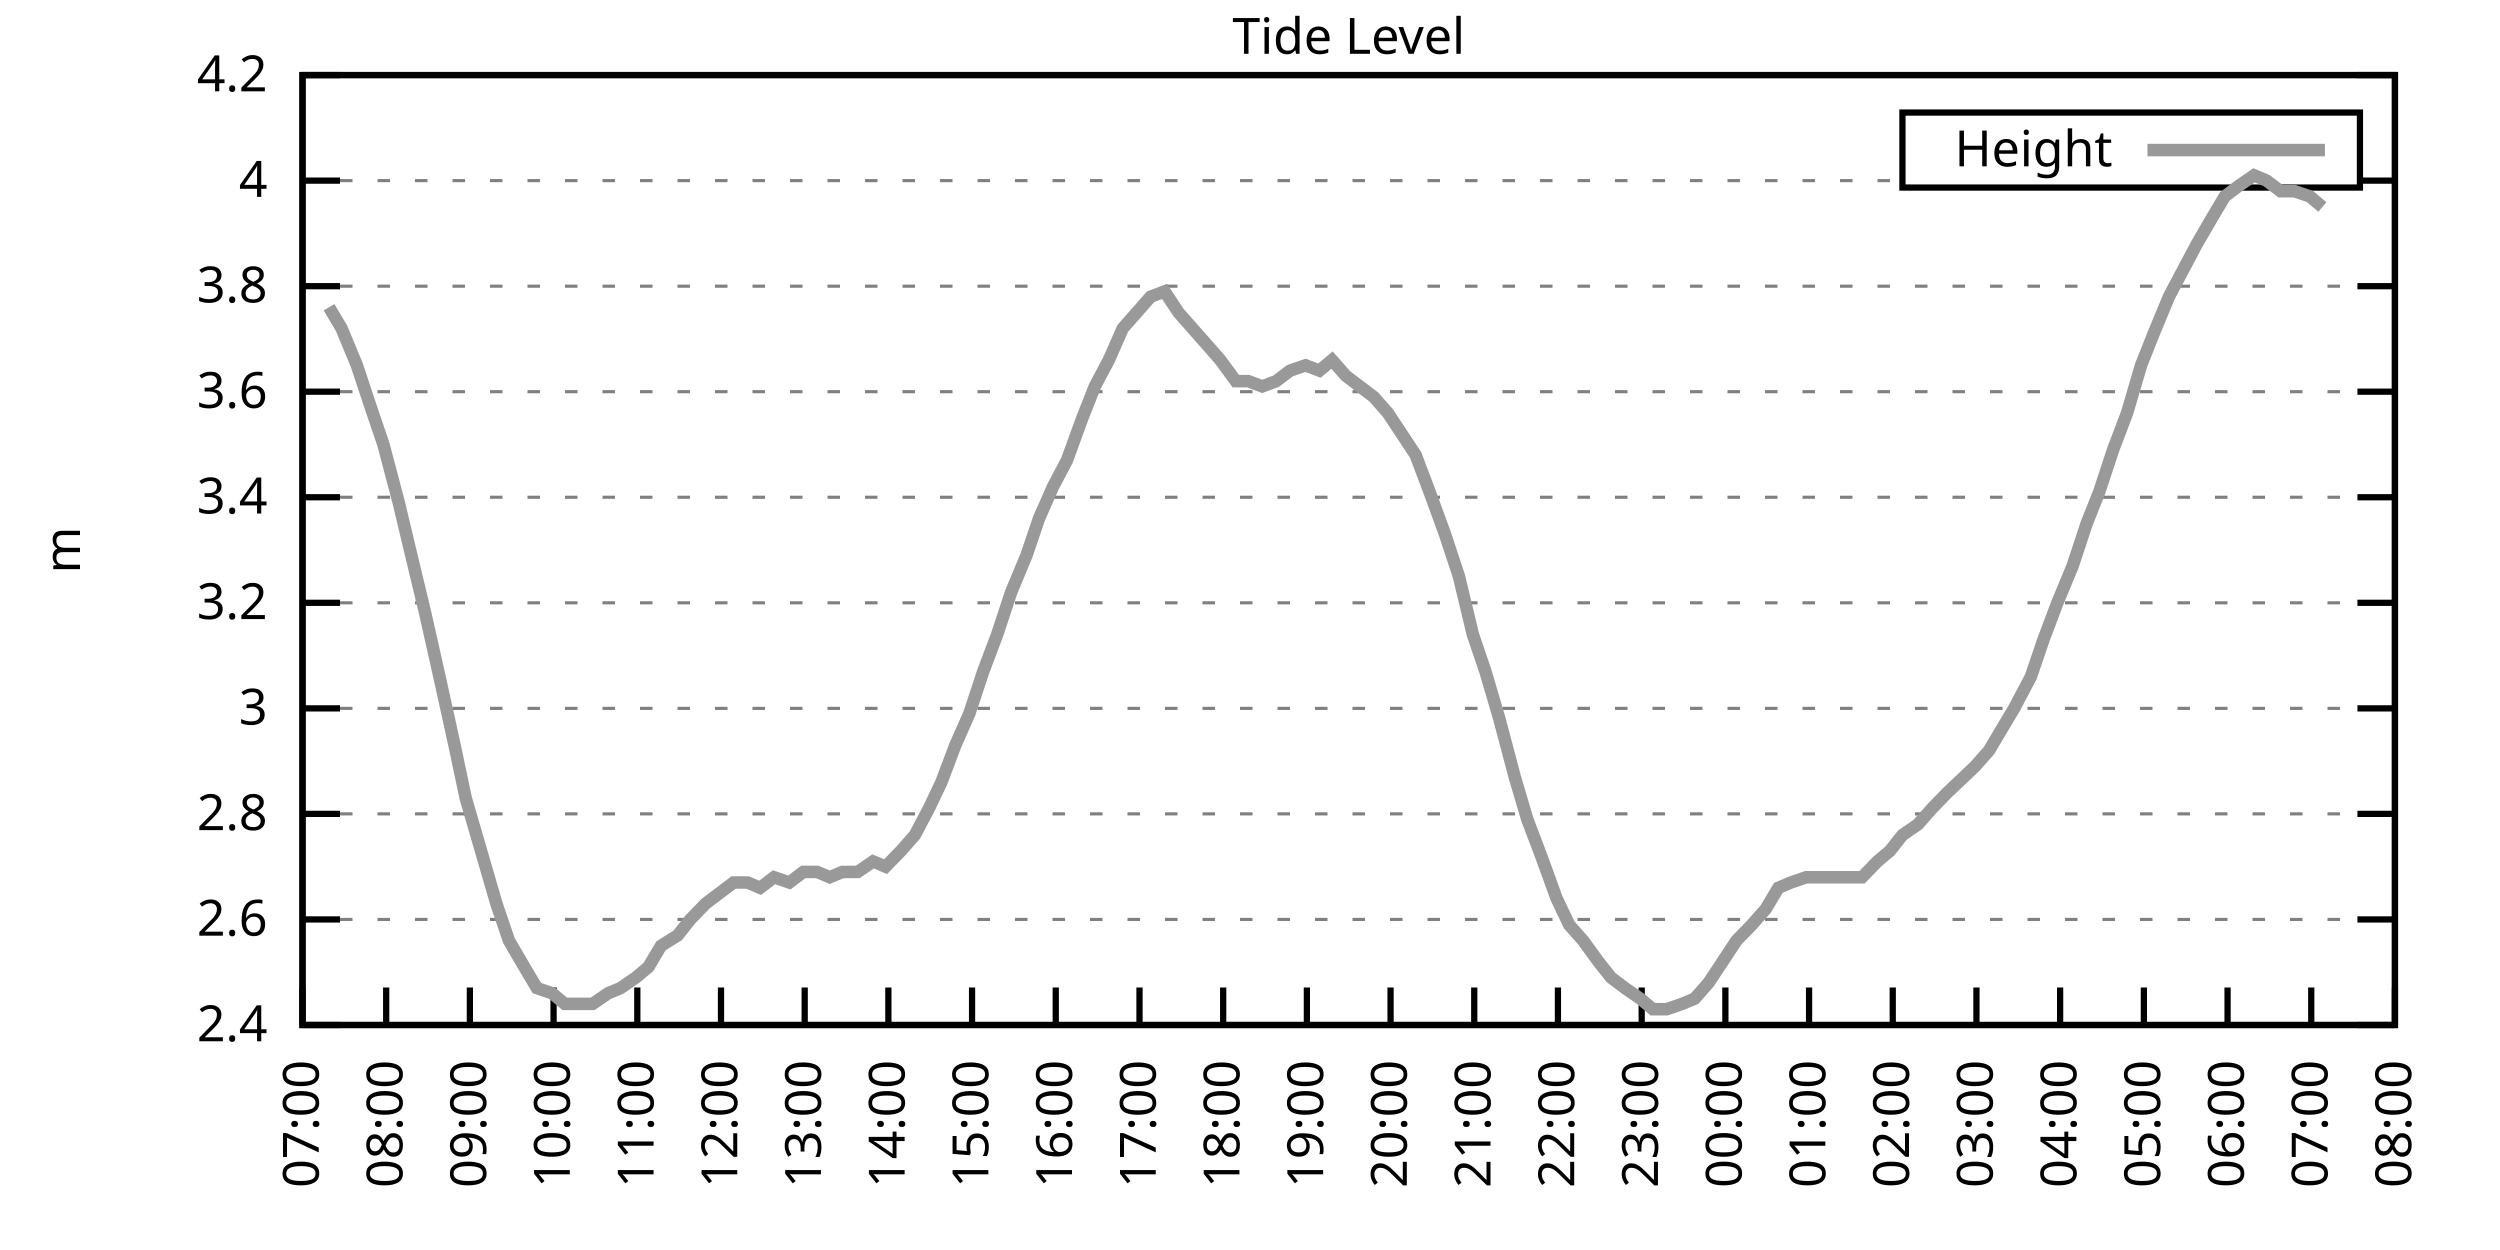
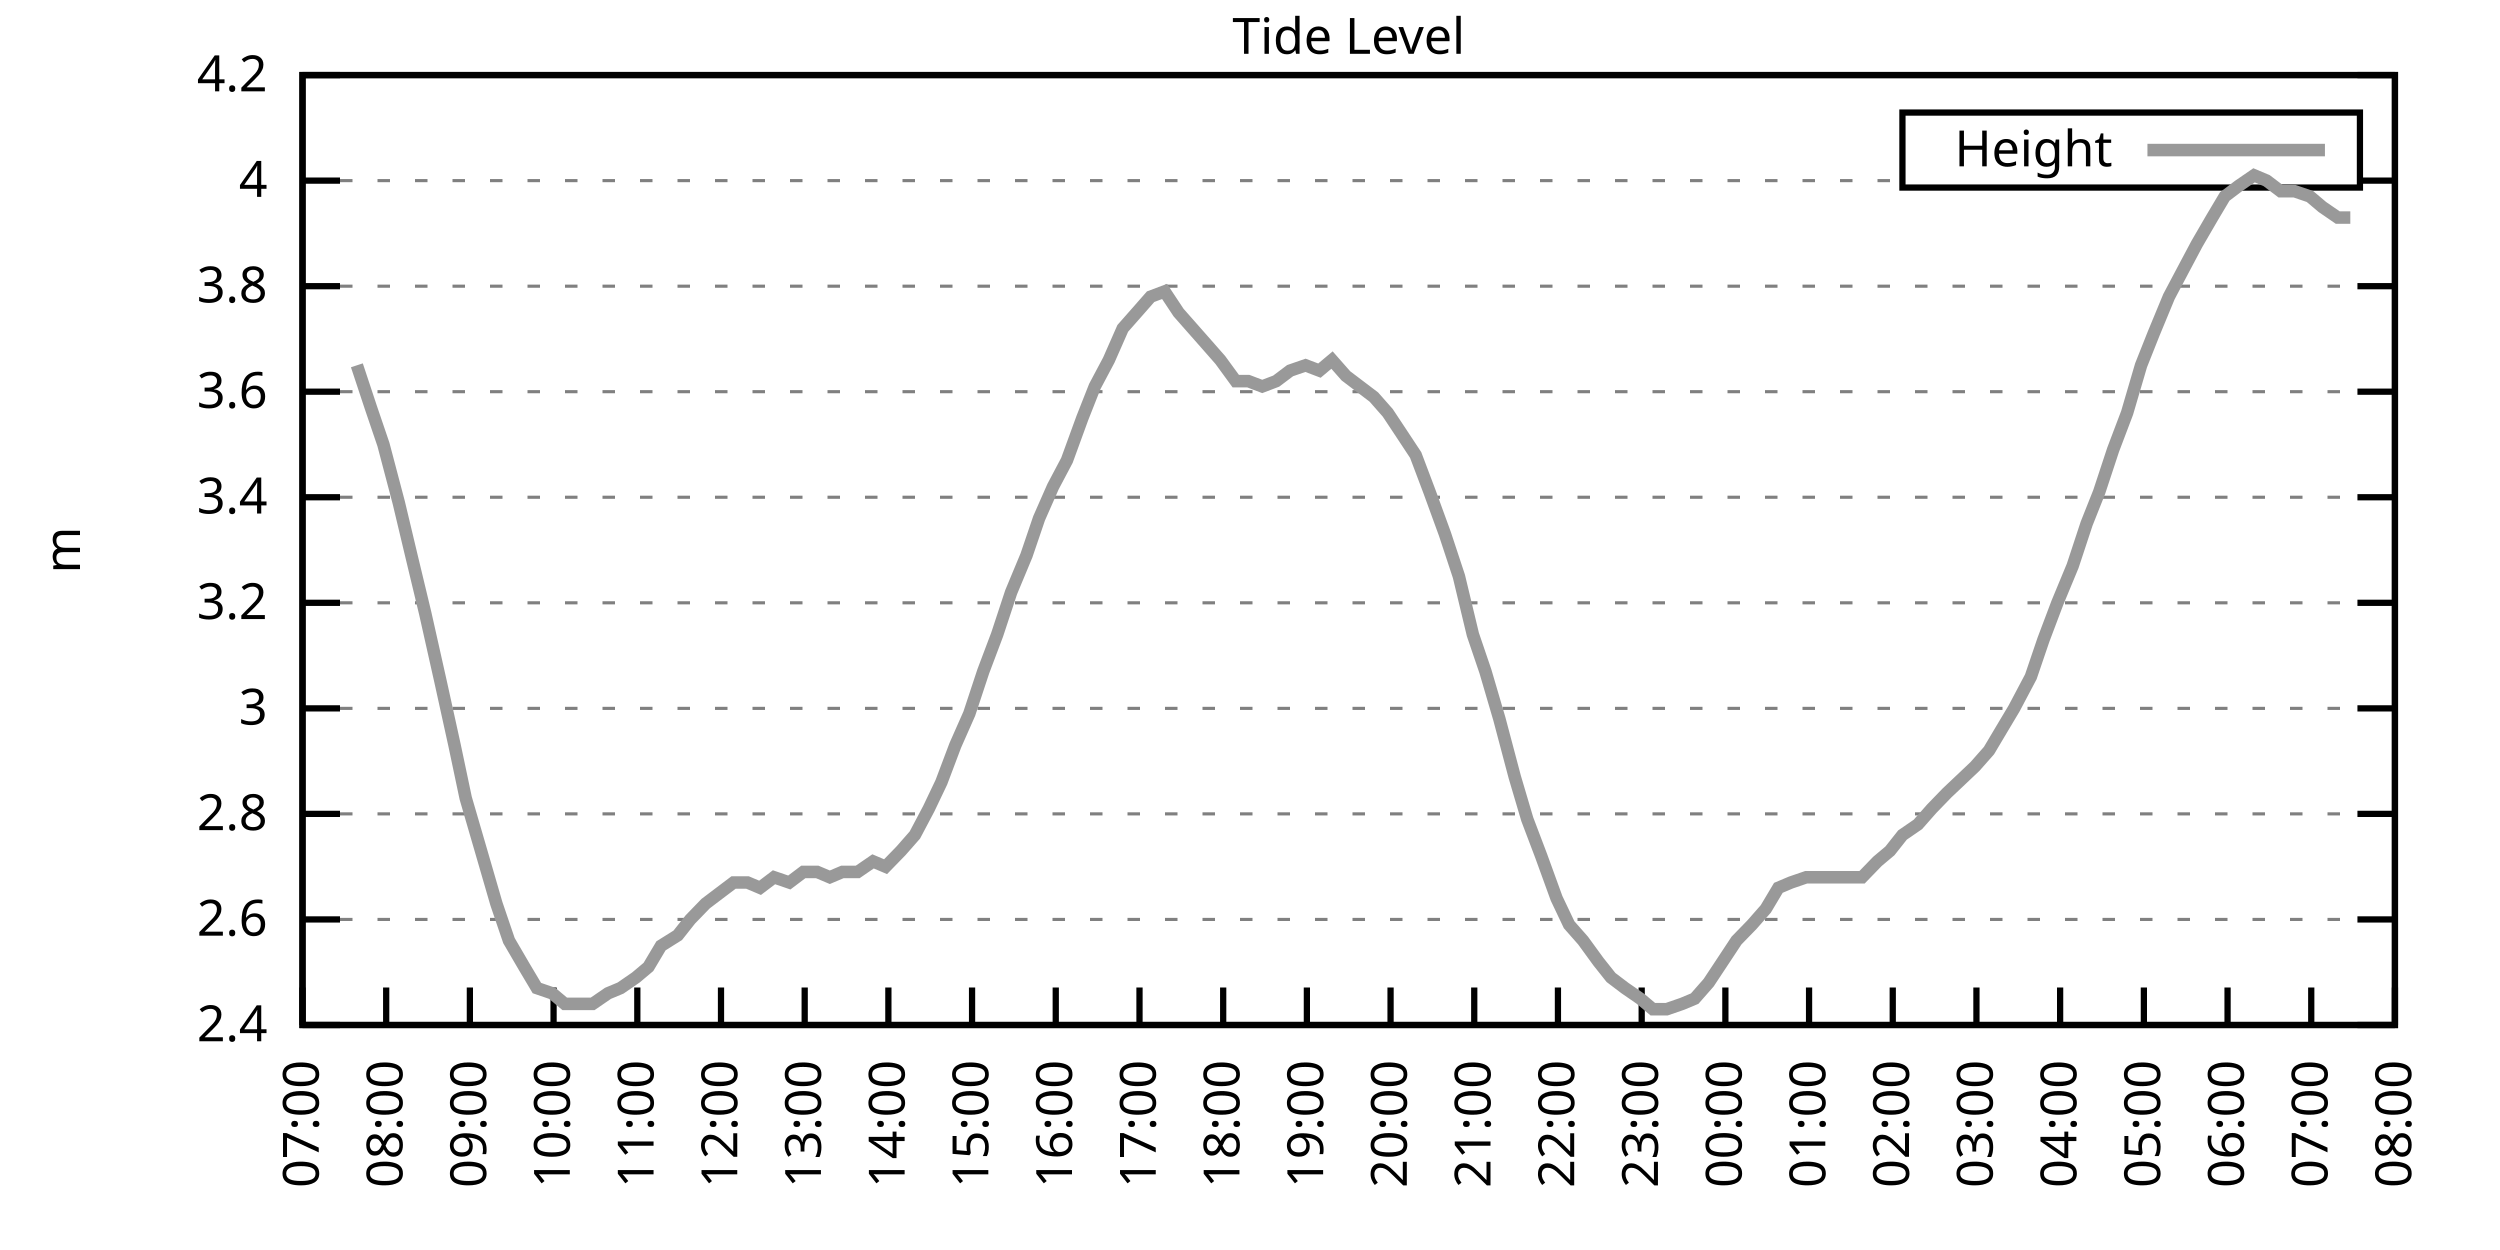
<svg xmlns="http://www.w3.org/2000/svg" xmlns:xlink="http://www.w3.org/1999/xlink" width="400" height="200" viewBox="0 0 400 200">
  <g id="gnuplot_canvas">
    <rect x="0" y="0" width="400" height="200" fill="none" />
    <defs>
      <circle id="gpDot" r="0.5" stroke-width="0.5" stroke="currentColor" />
      <path id="gpPt0" stroke-width="0.333" stroke="currentColor" d="M-1,0 h2 M0,-1 v2" />
      <path id="gpPt1" stroke-width="0.333" stroke="currentColor" d="M-1,-1 L1,1 M1,-1 L-1,1" />
      <path id="gpPt2" stroke-width="0.333" stroke="currentColor" d="M-1,0 L1,0 M0,-1 L0,1 M-1,-1 L1,1 M-1,1 L1,-1" />
      <rect id="gpPt3" stroke-width="0.333" stroke="currentColor" x="-1" y="-1" width="2" height="2" />
      <rect id="gpPt4" stroke-width="0.333" stroke="currentColor" fill="currentColor" x="-1" y="-1" width="2" height="2" />
      <circle id="gpPt5" stroke-width="0.333" stroke="currentColor" cx="0" cy="0" r="1" />
      <use xlink:href="#gpPt5" id="gpPt6" fill="currentColor" stroke="none" />
      <path id="gpPt7" stroke-width="0.333" stroke="currentColor" d="M0,-1.33 L-1.33,0.67 L1.33,0.67 z" />
      <use xlink:href="#gpPt7" id="gpPt8" fill="currentColor" stroke="none" />
      <use xlink:href="#gpPt7" id="gpPt9" stroke="currentColor" transform="rotate(180)" />
      <use xlink:href="#gpPt9" id="gpPt10" fill="currentColor" stroke="none" />
      <use xlink:href="#gpPt3" id="gpPt11" stroke="currentColor" transform="rotate(45)" />
      <use xlink:href="#gpPt11" id="gpPt12" fill="currentColor" stroke="none" />
      <path id="gpPt13" stroke-width="0.333" stroke="currentColor" d="M0,1.330 L1.265,0.411 L0.782,-1.067 L-0.782,-1.076 L-1.265,0.411 z" />
      <use xlink:href="#gpPt13" id="gpPt14" fill="currentColor" stroke="none" />
      <filter id="textbox" filterUnits="objectBoundingBox" x="0" y="0" height="1" width="1">
        <feFlood flood-color="white" flood-opacity="1" result="bgnd" />
        <feComposite in="SourceGraphic" in2="bgnd" operator="atop" />
      </filter>
      <filter id="greybox" filterUnits="objectBoundingBox" x="0" y="0" height="1" width="1">
        <feFlood flood-color="lightgrey" flood-opacity="1" result="grey" />
        <feComposite in="SourceGraphic" in2="grey" operator="atop" />
      </filter>
    </defs>
    <g fill="none" color="white" stroke="currentColor" stroke-width="1.00" stroke-linecap="butt" stroke-linejoin="miter">
</g>
    <g fill="none" color="black" stroke="currentColor" stroke-width="1.00" stroke-linecap="butt" stroke-linejoin="miter">
      <g stroke="none" shape-rendering="crispEdges">
        <polygon fill="rgb(255, 255, 255)" points="48.40,164.00 383.18,164.00 383.18,12.02 48.40,12.02 " />
      </g>
    </g>
    <g fill="none" color="black" stroke="currentColor" stroke-width="1.00" stroke-linecap="butt" stroke-linejoin="miter">
</g>
    <g fill="none" color="black" stroke="black" stroke-width="0.50" stroke-linecap="butt" stroke-linejoin="miter">
</g>
    <g fill="none" color="gray" stroke="currentColor" stroke-width="0.50" stroke-linecap="butt" stroke-linejoin="miter">
      <path stroke="gray" stroke-dasharray="2,4" class="gridline" d="M48.40,164.00 L383.19,164.00  " />
    </g>
    <g fill="none" color="gray" stroke="gray" stroke-width="1.00" stroke-linecap="butt" stroke-linejoin="miter">
</g>
    <g fill="none" color="black" stroke="currentColor" stroke-width="1.00" stroke-linecap="butt" stroke-linejoin="miter">
      <path stroke="black" d="M48.40,164.00 L54.40,164.00 M383.19,164.00 L377.19,164.00  " />
      <g transform="translate(42.80,166.60)" stroke="none" fill="black" font-family="Sans" font-size="8.00" text-anchor="end">
        <text>
          <tspan font-family="Sans"> 2.4</tspan>
        </text>
      </g>
    </g>
    <g fill="none" color="black" stroke="currentColor" stroke-width="1.00" stroke-linecap="butt" stroke-linejoin="miter">
</g>
    <g fill="none" color="black" stroke="black" stroke-width="0.50" stroke-linecap="butt" stroke-linejoin="miter">
</g>
    <g fill="none" color="gray" stroke="currentColor" stroke-width="0.50" stroke-linecap="butt" stroke-linejoin="miter">
      <path stroke="gray" stroke-dasharray="2,4" class="gridline" d="M48.40,147.11 L383.19,147.11  " />
    </g>
    <g fill="none" color="gray" stroke="gray" stroke-width="1.00" stroke-linecap="butt" stroke-linejoin="miter">
</g>
    <g fill="none" color="black" stroke="currentColor" stroke-width="1.00" stroke-linecap="butt" stroke-linejoin="miter">
      <path stroke="black" d="M48.40,147.11 L54.40,147.11 M383.19,147.11 L377.19,147.11  " />
      <g transform="translate(42.80,149.71)" stroke="none" fill="black" font-family="Sans" font-size="8.00" text-anchor="end">
        <text>
          <tspan font-family="Sans"> 2.6</tspan>
        </text>
      </g>
    </g>
    <g fill="none" color="black" stroke="currentColor" stroke-width="1.00" stroke-linecap="butt" stroke-linejoin="miter">
</g>
    <g fill="none" color="black" stroke="black" stroke-width="0.50" stroke-linecap="butt" stroke-linejoin="miter">
</g>
    <g fill="none" color="gray" stroke="currentColor" stroke-width="0.50" stroke-linecap="butt" stroke-linejoin="miter">
      <path stroke="gray" stroke-dasharray="2,4" class="gridline" d="M48.40,130.22 L383.19,130.22  " />
    </g>
    <g fill="none" color="gray" stroke="gray" stroke-width="1.00" stroke-linecap="butt" stroke-linejoin="miter">
</g>
    <g fill="none" color="black" stroke="currentColor" stroke-width="1.00" stroke-linecap="butt" stroke-linejoin="miter">
      <path stroke="black" d="M48.40,130.22 L54.40,130.22 M383.19,130.22 L377.19,130.22  " />
      <g transform="translate(42.80,132.82)" stroke="none" fill="black" font-family="Sans" font-size="8.00" text-anchor="end">
        <text>
          <tspan font-family="Sans"> 2.8</tspan>
        </text>
      </g>
    </g>
    <g fill="none" color="black" stroke="currentColor" stroke-width="1.00" stroke-linecap="butt" stroke-linejoin="miter">
</g>
    <g fill="none" color="black" stroke="black" stroke-width="0.50" stroke-linecap="butt" stroke-linejoin="miter">
</g>
    <g fill="none" color="gray" stroke="currentColor" stroke-width="0.50" stroke-linecap="butt" stroke-linejoin="miter">
      <path stroke="gray" stroke-dasharray="2,4" class="gridline" d="M48.40,113.34 L383.19,113.34  " />
    </g>
    <g fill="none" color="gray" stroke="gray" stroke-width="1.00" stroke-linecap="butt" stroke-linejoin="miter">
</g>
    <g fill="none" color="black" stroke="currentColor" stroke-width="1.00" stroke-linecap="butt" stroke-linejoin="miter">
      <path stroke="black" d="M48.40,113.34 L54.40,113.34 M383.19,113.34 L377.19,113.34  " />
      <g transform="translate(42.80,115.94)" stroke="none" fill="black" font-family="Sans" font-size="8.00" text-anchor="end">
        <text>
          <tspan font-family="Sans"> 3</tspan>
        </text>
      </g>
    </g>
    <g fill="none" color="black" stroke="currentColor" stroke-width="1.00" stroke-linecap="butt" stroke-linejoin="miter">
</g>
    <g fill="none" color="black" stroke="black" stroke-width="0.50" stroke-linecap="butt" stroke-linejoin="miter">
</g>
    <g fill="none" color="gray" stroke="currentColor" stroke-width="0.50" stroke-linecap="butt" stroke-linejoin="miter">
      <path stroke="gray" stroke-dasharray="2,4" class="gridline" d="M48.40,96.45 L383.19,96.45  " />
    </g>
    <g fill="none" color="gray" stroke="gray" stroke-width="1.00" stroke-linecap="butt" stroke-linejoin="miter">
</g>
    <g fill="none" color="black" stroke="currentColor" stroke-width="1.00" stroke-linecap="butt" stroke-linejoin="miter">
      <path stroke="black" d="M48.40,96.45 L54.40,96.45 M383.19,96.45 L377.19,96.45  " />
      <g transform="translate(42.80,99.05)" stroke="none" fill="black" font-family="Sans" font-size="8.00" text-anchor="end">
        <text>
          <tspan font-family="Sans"> 3.2</tspan>
        </text>
      </g>
    </g>
    <g fill="none" color="black" stroke="currentColor" stroke-width="1.00" stroke-linecap="butt" stroke-linejoin="miter">
</g>
    <g fill="none" color="black" stroke="black" stroke-width="0.50" stroke-linecap="butt" stroke-linejoin="miter">
</g>
    <g fill="none" color="gray" stroke="currentColor" stroke-width="0.50" stroke-linecap="butt" stroke-linejoin="miter">
      <path stroke="gray" stroke-dasharray="2,4" class="gridline" d="M48.40,79.56 L383.19,79.56  " />
    </g>
    <g fill="none" color="gray" stroke="gray" stroke-width="1.00" stroke-linecap="butt" stroke-linejoin="miter">
</g>
    <g fill="none" color="black" stroke="currentColor" stroke-width="1.00" stroke-linecap="butt" stroke-linejoin="miter">
      <path stroke="black" d="M48.40,79.56 L54.40,79.56 M383.19,79.56 L377.19,79.56  " />
      <g transform="translate(42.80,82.16)" stroke="none" fill="black" font-family="Sans" font-size="8.00" text-anchor="end">
        <text>
          <tspan font-family="Sans"> 3.4</tspan>
        </text>
      </g>
    </g>
    <g fill="none" color="black" stroke="currentColor" stroke-width="1.00" stroke-linecap="butt" stroke-linejoin="miter">
</g>
    <g fill="none" color="black" stroke="black" stroke-width="0.50" stroke-linecap="butt" stroke-linejoin="miter">
</g>
    <g fill="none" color="gray" stroke="currentColor" stroke-width="0.50" stroke-linecap="butt" stroke-linejoin="miter">
      <path stroke="gray" stroke-dasharray="2,4" class="gridline" d="M48.40,62.67 L383.19,62.67  " />
    </g>
    <g fill="none" color="gray" stroke="gray" stroke-width="1.00" stroke-linecap="butt" stroke-linejoin="miter">
</g>
    <g fill="none" color="black" stroke="currentColor" stroke-width="1.00" stroke-linecap="butt" stroke-linejoin="miter">
      <path stroke="black" d="M48.40,62.67 L54.40,62.67 M383.19,62.67 L377.19,62.67  " />
      <g transform="translate(42.80,65.27)" stroke="none" fill="black" font-family="Sans" font-size="8.00" text-anchor="end">
        <text>
          <tspan font-family="Sans"> 3.6</tspan>
        </text>
      </g>
    </g>
    <g fill="none" color="black" stroke="currentColor" stroke-width="1.00" stroke-linecap="butt" stroke-linejoin="miter">
</g>
    <g fill="none" color="black" stroke="black" stroke-width="0.50" stroke-linecap="butt" stroke-linejoin="miter">
</g>
    <g fill="none" color="gray" stroke="currentColor" stroke-width="0.50" stroke-linecap="butt" stroke-linejoin="miter">
      <path stroke="gray" stroke-dasharray="2,4" class="gridline" d="M48.40,45.79 L383.19,45.79  " />
    </g>
    <g fill="none" color="gray" stroke="gray" stroke-width="1.00" stroke-linecap="butt" stroke-linejoin="miter">
</g>
    <g fill="none" color="black" stroke="currentColor" stroke-width="1.00" stroke-linecap="butt" stroke-linejoin="miter">
      <path stroke="black" d="M48.40,45.79 L54.40,45.79 M383.19,45.79 L377.19,45.79  " />
      <g transform="translate(42.80,48.39)" stroke="none" fill="black" font-family="Sans" font-size="8.00" text-anchor="end">
        <text>
          <tspan font-family="Sans"> 3.8</tspan>
        </text>
      </g>
    </g>
    <g fill="none" color="black" stroke="currentColor" stroke-width="1.00" stroke-linecap="butt" stroke-linejoin="miter">
</g>
    <g fill="none" color="black" stroke="black" stroke-width="0.50" stroke-linecap="butt" stroke-linejoin="miter">
</g>
    <g fill="none" color="gray" stroke="currentColor" stroke-width="0.50" stroke-linecap="butt" stroke-linejoin="miter">
      <path stroke="gray" stroke-dasharray="2,4" class="gridline" d="M48.40,28.90 L304.39,28.90 M377.59,28.90 L383.19,28.90  " />
    </g>
    <g fill="none" color="gray" stroke="gray" stroke-width="1.00" stroke-linecap="butt" stroke-linejoin="miter">
</g>
    <g fill="none" color="black" stroke="currentColor" stroke-width="1.00" stroke-linecap="butt" stroke-linejoin="miter">
      <path stroke="black" d="M48.40,28.90 L54.40,28.90 M383.19,28.90 L377.19,28.90  " />
      <g transform="translate(42.80,31.50)" stroke="none" fill="black" font-family="Sans" font-size="8.00" text-anchor="end">
        <text>
          <tspan font-family="Sans"> 4</tspan>
        </text>
      </g>
    </g>
    <g fill="none" color="black" stroke="currentColor" stroke-width="1.00" stroke-linecap="butt" stroke-linejoin="miter">
</g>
    <g fill="none" color="black" stroke="black" stroke-width="0.50" stroke-linecap="butt" stroke-linejoin="miter">
</g>
    <g fill="none" color="gray" stroke="currentColor" stroke-width="0.50" stroke-linecap="butt" stroke-linejoin="miter">
      <path stroke="gray" stroke-dasharray="2,4" class="gridline" d="M48.40,12.01 L383.19,12.01  " />
    </g>
    <g fill="none" color="gray" stroke="gray" stroke-width="1.00" stroke-linecap="butt" stroke-linejoin="miter">
</g>
    <g fill="none" color="black" stroke="currentColor" stroke-width="1.00" stroke-linecap="butt" stroke-linejoin="miter">
      <path stroke="black" d="M48.40,12.01 L54.40,12.01 M383.19,12.01 L377.19,12.01  " />
      <g transform="translate(42.80,14.61)" stroke="none" fill="black" font-family="Sans" font-size="8.00" text-anchor="end">
        <text>
          <tspan font-family="Sans"> 4.2</tspan>
        </text>
      </g>
    </g>
    <g fill="none" color="black" stroke="currentColor" stroke-width="1.00" stroke-linecap="butt" stroke-linejoin="miter">
      <path stroke="black" d="M48.40,164.00 L48.40,158.00  " />
      <g transform="translate(51.00,169.60) rotate(270.00)" stroke="none" fill="black" font-family="Sans" font-size="8.00" text-anchor="end">
        <text>
          <tspan font-family="Sans">07:00</tspan>
        </text>
      </g>
    </g>
    <g fill="none" color="black" stroke="currentColor" stroke-width="1.00" stroke-linecap="butt" stroke-linejoin="miter">
      <path stroke="black" d="M61.79,164.00 L61.79,158.00  " />
      <g transform="translate(64.39,169.60) rotate(270.00)" stroke="none" fill="black" font-family="Sans" font-size="8.00" text-anchor="end">
        <text>
          <tspan font-family="Sans">08:00</tspan>
        </text>
      </g>
    </g>
    <g fill="none" color="black" stroke="currentColor" stroke-width="1.00" stroke-linecap="butt" stroke-linejoin="miter">
      <path stroke="black" d="M75.18,164.00 L75.18,158.00  " />
      <g transform="translate(77.78,169.60) rotate(270.00)" stroke="none" fill="black" font-family="Sans" font-size="8.00" text-anchor="end">
        <text>
          <tspan font-family="Sans">09:00</tspan>
        </text>
      </g>
    </g>
    <g fill="none" color="black" stroke="currentColor" stroke-width="1.00" stroke-linecap="butt" stroke-linejoin="miter">
      <path stroke="black" d="M88.57,164.00 L88.57,158.00  " />
      <g transform="translate(91.17,169.60) rotate(270.00)" stroke="none" fill="black" font-family="Sans" font-size="8.00" text-anchor="end">
        <text>
          <tspan font-family="Sans">10:00</tspan>
        </text>
      </g>
    </g>
    <g fill="none" color="black" stroke="currentColor" stroke-width="1.00" stroke-linecap="butt" stroke-linejoin="miter">
      <path stroke="black" d="M101.97,164.00 L101.97,158.00  " />
      <g transform="translate(104.57,169.60) rotate(270.00)" stroke="none" fill="black" font-family="Sans" font-size="8.00" text-anchor="end">
        <text>
          <tspan font-family="Sans">11:00</tspan>
        </text>
      </g>
    </g>
    <g fill="none" color="black" stroke="currentColor" stroke-width="1.00" stroke-linecap="butt" stroke-linejoin="miter">
      <path stroke="black" d="M115.36,164.00 L115.36,158.00  " />
      <g transform="translate(117.96,169.60) rotate(270.00)" stroke="none" fill="black" font-family="Sans" font-size="8.00" text-anchor="end">
        <text>
          <tspan font-family="Sans">12:00</tspan>
        </text>
      </g>
    </g>
    <g fill="none" color="black" stroke="currentColor" stroke-width="1.00" stroke-linecap="butt" stroke-linejoin="miter">
      <path stroke="black" d="M128.75,164.00 L128.75,158.00  " />
      <g transform="translate(131.35,169.60) rotate(270.00)" stroke="none" fill="black" font-family="Sans" font-size="8.00" text-anchor="end">
        <text>
          <tspan font-family="Sans">13:00</tspan>
        </text>
      </g>
    </g>
    <g fill="none" color="black" stroke="currentColor" stroke-width="1.00" stroke-linecap="butt" stroke-linejoin="miter">
      <path stroke="black" d="M142.14,164.00 L142.14,158.00  " />
      <g transform="translate(144.74,169.60) rotate(270.00)" stroke="none" fill="black" font-family="Sans" font-size="8.00" text-anchor="end">
        <text>
          <tspan font-family="Sans">14:00</tspan>
        </text>
      </g>
    </g>
    <g fill="none" color="black" stroke="currentColor" stroke-width="1.00" stroke-linecap="butt" stroke-linejoin="miter">
      <path stroke="black" d="M155.53,164.00 L155.53,158.00  " />
      <g transform="translate(158.13,169.60) rotate(270.00)" stroke="none" fill="black" font-family="Sans" font-size="8.00" text-anchor="end">
        <text>
          <tspan font-family="Sans">15:00</tspan>
        </text>
      </g>
    </g>
    <g fill="none" color="black" stroke="currentColor" stroke-width="1.00" stroke-linecap="butt" stroke-linejoin="miter">
      <path stroke="black" d="M168.92,164.00 L168.92,158.00  " />
      <g transform="translate(171.52,169.60) rotate(270.00)" stroke="none" fill="black" font-family="Sans" font-size="8.00" text-anchor="end">
        <text>
          <tspan font-family="Sans">16:00</tspan>
        </text>
      </g>
    </g>
    <g fill="none" color="black" stroke="currentColor" stroke-width="1.00" stroke-linecap="butt" stroke-linejoin="miter">
      <path stroke="black" d="M182.32,164.00 L182.32,158.00  " />
      <g transform="translate(184.92,169.60) rotate(270.00)" stroke="none" fill="black" font-family="Sans" font-size="8.00" text-anchor="end">
        <text>
          <tspan font-family="Sans">17:00</tspan>
        </text>
      </g>
    </g>
    <g fill="none" color="black" stroke="currentColor" stroke-width="1.00" stroke-linecap="butt" stroke-linejoin="miter">
      <path stroke="black" d="M195.71,164.00 L195.71,158.00  " />
      <g transform="translate(198.31,169.60) rotate(270.00)" stroke="none" fill="black" font-family="Sans" font-size="8.00" text-anchor="end">
        <text>
          <tspan font-family="Sans">18:00</tspan>
        </text>
      </g>
    </g>
    <g fill="none" color="black" stroke="currentColor" stroke-width="1.00" stroke-linecap="butt" stroke-linejoin="miter">
      <path stroke="black" d="M209.10,164.00 L209.10,158.00  " />
      <g transform="translate(211.70,169.60) rotate(270.00)" stroke="none" fill="black" font-family="Sans" font-size="8.00" text-anchor="end">
        <text>
          <tspan font-family="Sans">19:00</tspan>
        </text>
      </g>
    </g>
    <g fill="none" color="black" stroke="currentColor" stroke-width="1.00" stroke-linecap="butt" stroke-linejoin="miter">
      <path stroke="black" d="M222.49,164.00 L222.49,158.00  " />
      <g transform="translate(225.09,169.60) rotate(270.00)" stroke="none" fill="black" font-family="Sans" font-size="8.00" text-anchor="end">
        <text>
          <tspan font-family="Sans">20:00</tspan>
        </text>
      </g>
    </g>
    <g fill="none" color="black" stroke="currentColor" stroke-width="1.00" stroke-linecap="butt" stroke-linejoin="miter">
      <path stroke="black" d="M235.88,164.00 L235.88,158.00  " />
      <g transform="translate(238.48,169.60) rotate(270.00)" stroke="none" fill="black" font-family="Sans" font-size="8.00" text-anchor="end">
        <text>
          <tspan font-family="Sans">21:00</tspan>
        </text>
      </g>
    </g>
    <g fill="none" color="black" stroke="currentColor" stroke-width="1.00" stroke-linecap="butt" stroke-linejoin="miter">
      <path stroke="black" d="M249.27,164.00 L249.27,158.00  " />
      <g transform="translate(251.87,169.60) rotate(270.00)" stroke="none" fill="black" font-family="Sans" font-size="8.00" text-anchor="end">
        <text>
          <tspan font-family="Sans">22:00</tspan>
        </text>
      </g>
    </g>
    <g fill="none" color="black" stroke="currentColor" stroke-width="1.00" stroke-linecap="butt" stroke-linejoin="miter">
      <path stroke="black" d="M262.67,164.00 L262.67,158.00  " />
      <g transform="translate(265.27,169.60) rotate(270.00)" stroke="none" fill="black" font-family="Sans" font-size="8.00" text-anchor="end">
        <text>
          <tspan font-family="Sans">23:00</tspan>
        </text>
      </g>
    </g>
    <g fill="none" color="black" stroke="currentColor" stroke-width="1.00" stroke-linecap="butt" stroke-linejoin="miter">
      <path stroke="black" d="M276.06,164.00 L276.06,158.00  " />
      <g transform="translate(278.66,169.60) rotate(270.00)" stroke="none" fill="black" font-family="Sans" font-size="8.00" text-anchor="end">
        <text>
          <tspan font-family="Sans">00:00</tspan>
        </text>
      </g>
    </g>
    <g fill="none" color="black" stroke="currentColor" stroke-width="1.00" stroke-linecap="butt" stroke-linejoin="miter">
      <path stroke="black" d="M289.45,164.00 L289.45,158.00  " />
      <g transform="translate(292.05,169.60) rotate(270.00)" stroke="none" fill="black" font-family="Sans" font-size="8.00" text-anchor="end">
        <text>
          <tspan font-family="Sans">01:00</tspan>
        </text>
      </g>
    </g>
    <g fill="none" color="black" stroke="currentColor" stroke-width="1.00" stroke-linecap="butt" stroke-linejoin="miter">
      <path stroke="black" d="M302.84,164.00 L302.84,158.00  " />
      <g transform="translate(305.44,169.60) rotate(270.00)" stroke="none" fill="black" font-family="Sans" font-size="8.00" text-anchor="end">
        <text>
          <tspan font-family="Sans">02:00</tspan>
        </text>
      </g>
    </g>
    <g fill="none" color="black" stroke="currentColor" stroke-width="1.00" stroke-linecap="butt" stroke-linejoin="miter">
      <path stroke="black" d="M316.23,164.00 L316.23,158.00  " />
      <g transform="translate(318.83,169.60) rotate(270.00)" stroke="none" fill="black" font-family="Sans" font-size="8.00" text-anchor="end">
        <text>
          <tspan font-family="Sans">03:00</tspan>
        </text>
      </g>
    </g>
    <g fill="none" color="black" stroke="currentColor" stroke-width="1.00" stroke-linecap="butt" stroke-linejoin="miter">
      <path stroke="black" d="M329.62,164.00 L329.62,158.00  " />
      <g transform="translate(332.22,169.60) rotate(270.00)" stroke="none" fill="black" font-family="Sans" font-size="8.00" text-anchor="end">
        <text>
          <tspan font-family="Sans">04:00</tspan>
        </text>
      </g>
    </g>
    <g fill="none" color="black" stroke="currentColor" stroke-width="1.00" stroke-linecap="butt" stroke-linejoin="miter">
      <path stroke="black" d="M343.02,164.00 L343.02,158.00  " />
      <g transform="translate(345.62,169.60) rotate(270.00)" stroke="none" fill="black" font-family="Sans" font-size="8.00" text-anchor="end">
        <text>
          <tspan font-family="Sans">05:00</tspan>
        </text>
      </g>
    </g>
    <g fill="none" color="black" stroke="currentColor" stroke-width="1.00" stroke-linecap="butt" stroke-linejoin="miter">
      <path stroke="black" d="M356.41,164.00 L356.41,158.00  " />
      <g transform="translate(359.01,169.60) rotate(270.00)" stroke="none" fill="black" font-family="Sans" font-size="8.00" text-anchor="end">
        <text>
          <tspan font-family="Sans">06:00</tspan>
        </text>
      </g>
    </g>
    <g fill="none" color="black" stroke="currentColor" stroke-width="1.00" stroke-linecap="butt" stroke-linejoin="miter">
      <path stroke="black" d="M369.80,164.00 L369.80,158.00  " />
      <g transform="translate(372.40,169.60) rotate(270.00)" stroke="none" fill="black" font-family="Sans" font-size="8.00" text-anchor="end">
        <text>
          <tspan font-family="Sans">07:00</tspan>
        </text>
      </g>
    </g>
    <g fill="none" color="black" stroke="currentColor" stroke-width="1.00" stroke-linecap="butt" stroke-linejoin="miter">
      <path stroke="black" d="M383.19,164.00 L383.19,158.00  " />
      <g transform="translate(385.79,169.60) rotate(270.00)" stroke="none" fill="black" font-family="Sans" font-size="8.00" text-anchor="end">
        <text>
          <tspan font-family="Sans">08:00</tspan>
        </text>
      </g>
    </g>
    <g fill="none" color="black" stroke="currentColor" stroke-width="1.00" stroke-linecap="butt" stroke-linejoin="miter">
</g>
    <g fill="none" color="black" stroke="currentColor" stroke-width="1.00" stroke-linecap="butt" stroke-linejoin="miter">
      <path stroke="black" d="M48.40,12.01 L48.40,164.00 L383.19,164.00 L383.19,12.01 L48.40,12.01 Z  " />
    </g>
    <g fill="none" color="black" stroke="currentColor" stroke-width="1.00" stroke-linecap="butt" stroke-linejoin="miter">
</g>
    <g fill="none" color="black" stroke="currentColor" stroke-width="1.00" stroke-linecap="butt" stroke-linejoin="miter">
      <path stroke="black" d="M304.39,30.01 L304.39,18.01 L377.59,18.01 L377.59,30.01 L304.39,30.01 Z  " />
    </g>
    <g id="Tide_level_plot_1">
      <g fill="none" color="white" stroke="black" stroke-width="2.00" stroke-linecap="butt" stroke-linejoin="miter">
</g>
      <g fill="none" color="black" stroke="currentColor" stroke-width="2.00" stroke-linecap="butt" stroke-linejoin="miter">
        <g transform="translate(337.99,26.61)" stroke="none" fill="black" font-family="Sans" font-size="8.00" text-anchor="end">
          <text>
            <tspan font-family="Sans">Height</tspan>
          </text>
        </g>
      </g>
      <g fill="none" color="black" stroke="currentColor" stroke-width="2.00" stroke-linecap="butt" stroke-linejoin="miter">
-         <path stroke="rgb(153, 153, 153)" d="M343.59,24.01 L371.99,24.01 M52.64,49.16 L54.65,52.54 L57.10,58.45 L59.34,65.21 L61.35,71.12 L63.80,80.41   L65.81,88.85 L68.04,98.14 L70.50,109.11 L72.73,119.25 L74.51,127.69 L76.97,136.14 L79.42,144.58 L81.43,150.49   L83.89,154.71 L85.90,158.09 L88.35,158.93 L90.36,160.62 L92.82,160.62 L94.82,160.62 L97.28,158.93 L99.29,158.09   L101.74,156.40 L103.75,154.71 L105.76,151.33 L108.44,149.65 L110.45,147.11 L112.90,144.58 L115.13,142.89 L117.37,141.20   L119.60,141.20 L121.61,142.05 L123.84,140.36 L126.29,141.20 L128.53,139.51 L130.76,139.51 L132.77,140.36 L134.78,139.51   L137.23,139.51 L139.69,137.82 L141.69,138.67 L144.15,136.14 L146.38,133.60 L148.61,129.38 L150.62,125.16 L152.85,119.25   L155.09,114.18 L157.32,107.43 L159.55,101.52 L161.78,94.76 L164.24,88.85 L166.25,82.94 L168.48,77.87 L170.71,73.65   L173.17,66.90 L175.17,61.83 L177.41,57.61 L179.64,52.54 L181.87,50.01 L184.10,47.47 L186.33,46.63 L188.57,50.01   L190.80,52.54 L193.03,55.07 L195.26,57.61 L197.72,60.98 L199.73,60.98 L201.96,61.83 L204.19,60.98 L206.42,59.30   L208.88,58.45 L211.11,59.30 L213.12,57.61 L215.35,60.14 L217.58,61.83 L219.81,63.52 L222.04,66.05 L224.28,69.43   L226.51,72.81 L228.74,78.72 L231.20,85.47 L233.43,92.23 L235.66,101.52 L237.67,107.43 L239.90,115.03 L242.36,124.31   L244.36,131.07 L246.60,136.98 L249.05,143.73 L251.06,147.96 L253.29,150.49 L255.75,153.87 L257.76,156.40 L259.99,158.09   L262.44,159.78 L264.45,161.47 L266.68,161.47 L269.14,160.62 L271.15,159.78 L273.38,157.24 L275.61,153.87 L277.84,150.49   L280.30,147.96 L282.53,145.42 L284.54,142.05 L286.55,141.20 L289.00,140.36 L291.46,140.36 L293.69,140.36 L295.92,140.36   L297.93,140.36 L300.39,137.82 L302.39,136.14 L304.40,133.60 L306.86,131.91 L309.09,129.38 L311.54,126.85 L313.33,125.16   L316.01,122.62 L318.24,120.09 L320.25,116.71 L322.26,113.34 L324.94,108.27 L326.95,102.36 L329.18,96.45 L331.63,90.54   L333.86,83.78 L335.87,78.72 L338.10,71.96 L340.34,66.05 L342.57,58.45 L344.58,53.39 L347.03,47.47 L349.26,43.25   L351.50,39.03 L353.95,34.81 L355.96,31.43 L358.19,29.74 L360.65,28.05 L362.66,28.90 L364.89,30.59 L367.12,30.59   L369.58,31.43 L371.58,33.12  " />
+         <path stroke="rgb(153, 153, 153)" d="M343.59,24.01 L371.99,24.01 M57.10,58.45 L59.34,65.21 L61.35,71.12 L63.80,80.41 L65.81,88.85 L68.04,98.14   L70.50,109.11 L72.73,119.25 L74.51,127.69 L76.97,136.14 L79.42,144.58 L81.43,150.49 L83.89,154.71 L85.90,158.09   L88.35,158.93 L90.36,160.62 L92.82,160.62 L94.82,160.62 L97.28,158.93 L99.29,158.09 L101.74,156.40 L103.75,154.71   L105.76,151.33 L108.44,149.65 L110.45,147.11 L112.90,144.58 L115.13,142.89 L117.37,141.20 L119.60,141.20 L121.61,142.05   L123.84,140.36 L126.29,141.20 L128.53,139.51 L130.76,139.51 L132.77,140.36 L134.78,139.51 L137.23,139.51 L139.69,137.82   L141.69,138.67 L144.15,136.14 L146.38,133.60 L148.61,129.38 L150.62,125.16 L152.85,119.25 L155.09,114.18 L157.32,107.43   L159.55,101.52 L161.78,94.76 L164.24,88.85 L166.25,82.94 L168.48,77.87 L170.71,73.65 L173.17,66.90 L175.17,61.83   L177.41,57.61 L179.64,52.54 L181.87,50.01 L184.10,47.47 L186.33,46.63 L188.57,50.01 L190.80,52.54 L193.03,55.07   L195.26,57.61 L197.72,60.98 L199.73,60.98 L201.96,61.83 L204.19,60.98 L206.42,59.30 L208.88,58.45 L211.11,59.30   L213.12,57.61 L215.35,60.14 L217.58,61.83 L219.81,63.52 L222.04,66.05 L224.28,69.43 L226.51,72.81 L228.74,78.72   L231.20,85.47 L233.43,92.23 L235.66,101.52 L237.67,107.43 L239.90,115.03 L242.36,124.31 L244.36,131.07 L246.60,136.98   L249.05,143.73 L251.06,147.96 L253.29,150.49 L255.75,153.87 L257.76,156.40 L259.99,158.09 L262.44,159.78 L264.45,161.47   L266.68,161.47 L269.14,160.62 L271.15,159.78 L273.38,157.24 L275.61,153.87 L277.84,150.49 L280.30,147.96 L282.53,145.42   L284.54,142.05 L286.55,141.20 L289.00,140.36 L291.46,140.36 L293.69,140.36 L295.92,140.36 L297.93,140.36 L300.39,137.82   L302.39,136.14 L304.40,133.60 L306.86,131.91 L309.09,129.38 L311.54,126.85 L313.33,125.16 L316.01,122.62 L318.24,120.09   L320.25,116.71 L322.26,113.34 L324.94,108.27 L326.95,102.36 L329.18,96.45 L331.63,90.54 L333.86,83.78 L335.87,78.72   L338.10,71.96 L340.34,66.05 L342.57,58.45 L344.58,53.39 L347.03,47.47 L349.26,43.25 L351.50,39.03 L353.95,34.81   L355.96,31.43 L358.19,29.74 L360.65,28.05 L362.66,28.90 L364.89,30.59 L367.12,30.59 L369.58,31.43 L371.58,33.12   L374.04,34.81 L376.05,34.81  " />
      </g>
    </g>
    <g fill="none" color="black" stroke="currentColor" stroke-width="2.00" stroke-linecap="butt" stroke-linejoin="miter">
</g>
    <g fill="none" color="black" stroke="black" stroke-width="1.00" stroke-linecap="butt" stroke-linejoin="miter">
</g>
    <g fill="none" color="black" stroke="currentColor" stroke-width="1.00" stroke-linecap="butt" stroke-linejoin="miter">
      <path stroke="black" d="M48.40,12.01 L48.40,164.00 L383.19,164.00 L383.19,12.01 L48.40,12.01 Z  " />
      <g transform="translate(12.80,88.01) rotate(270.00)" stroke="none" fill="black" font-family="Sans" font-size="8.00" text-anchor="middle">
        <text>
          <tspan font-family="Sans">m</tspan>
        </text>
      </g>
    </g>
    <g fill="none" color="black" stroke="currentColor" stroke-width="1.00" stroke-linecap="butt" stroke-linejoin="miter">
</g>
    <g fill="none" color="black" stroke="currentColor" stroke-width="1.00" stroke-linecap="butt" stroke-linejoin="miter">
      <g transform="translate(215.79,8.61)" stroke="none" fill="black" font-family="Sans" font-size="8.00" text-anchor="middle">
        <text>
          <tspan font-family="Sans">Tide Level</tspan>
        </text>
      </g>
    </g>
    <g fill="none" color="black" stroke="currentColor" stroke-width="1.00" stroke-linecap="butt" stroke-linejoin="miter">
</g>
  </g>
</svg>
